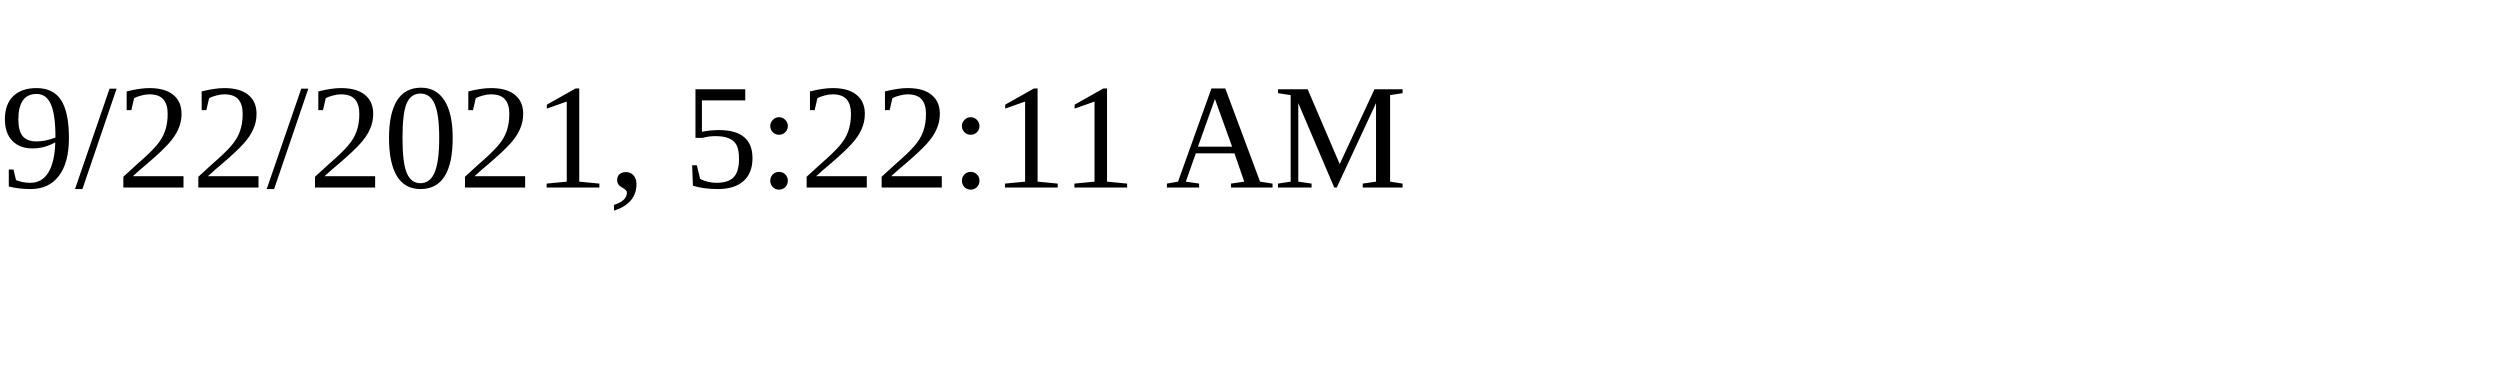
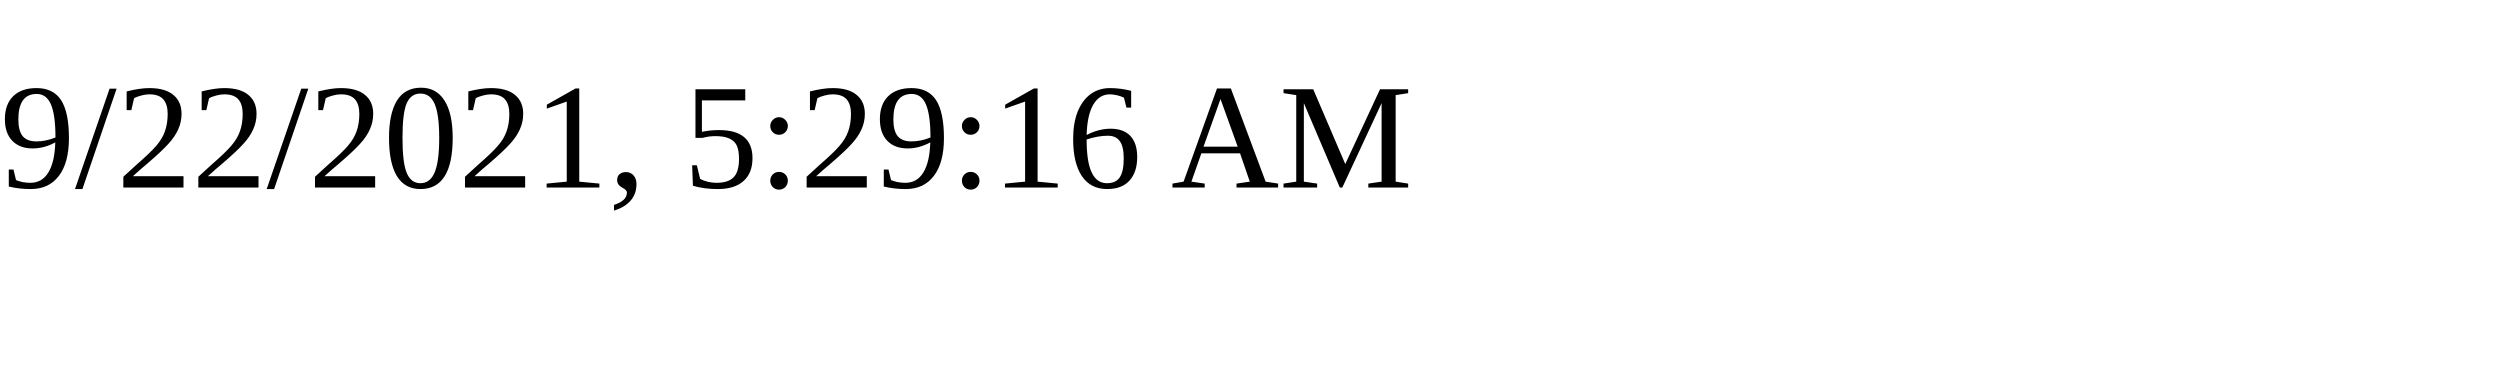
<svg xmlns="http://www.w3.org/2000/svg" height="30" width="200">
-   <text x="0" y="15">9/22/2021, 5:22:11 AM</text>
+   <text x="0" y="15">9/22/2021, 5:29:16 AM</text>
</svg>
